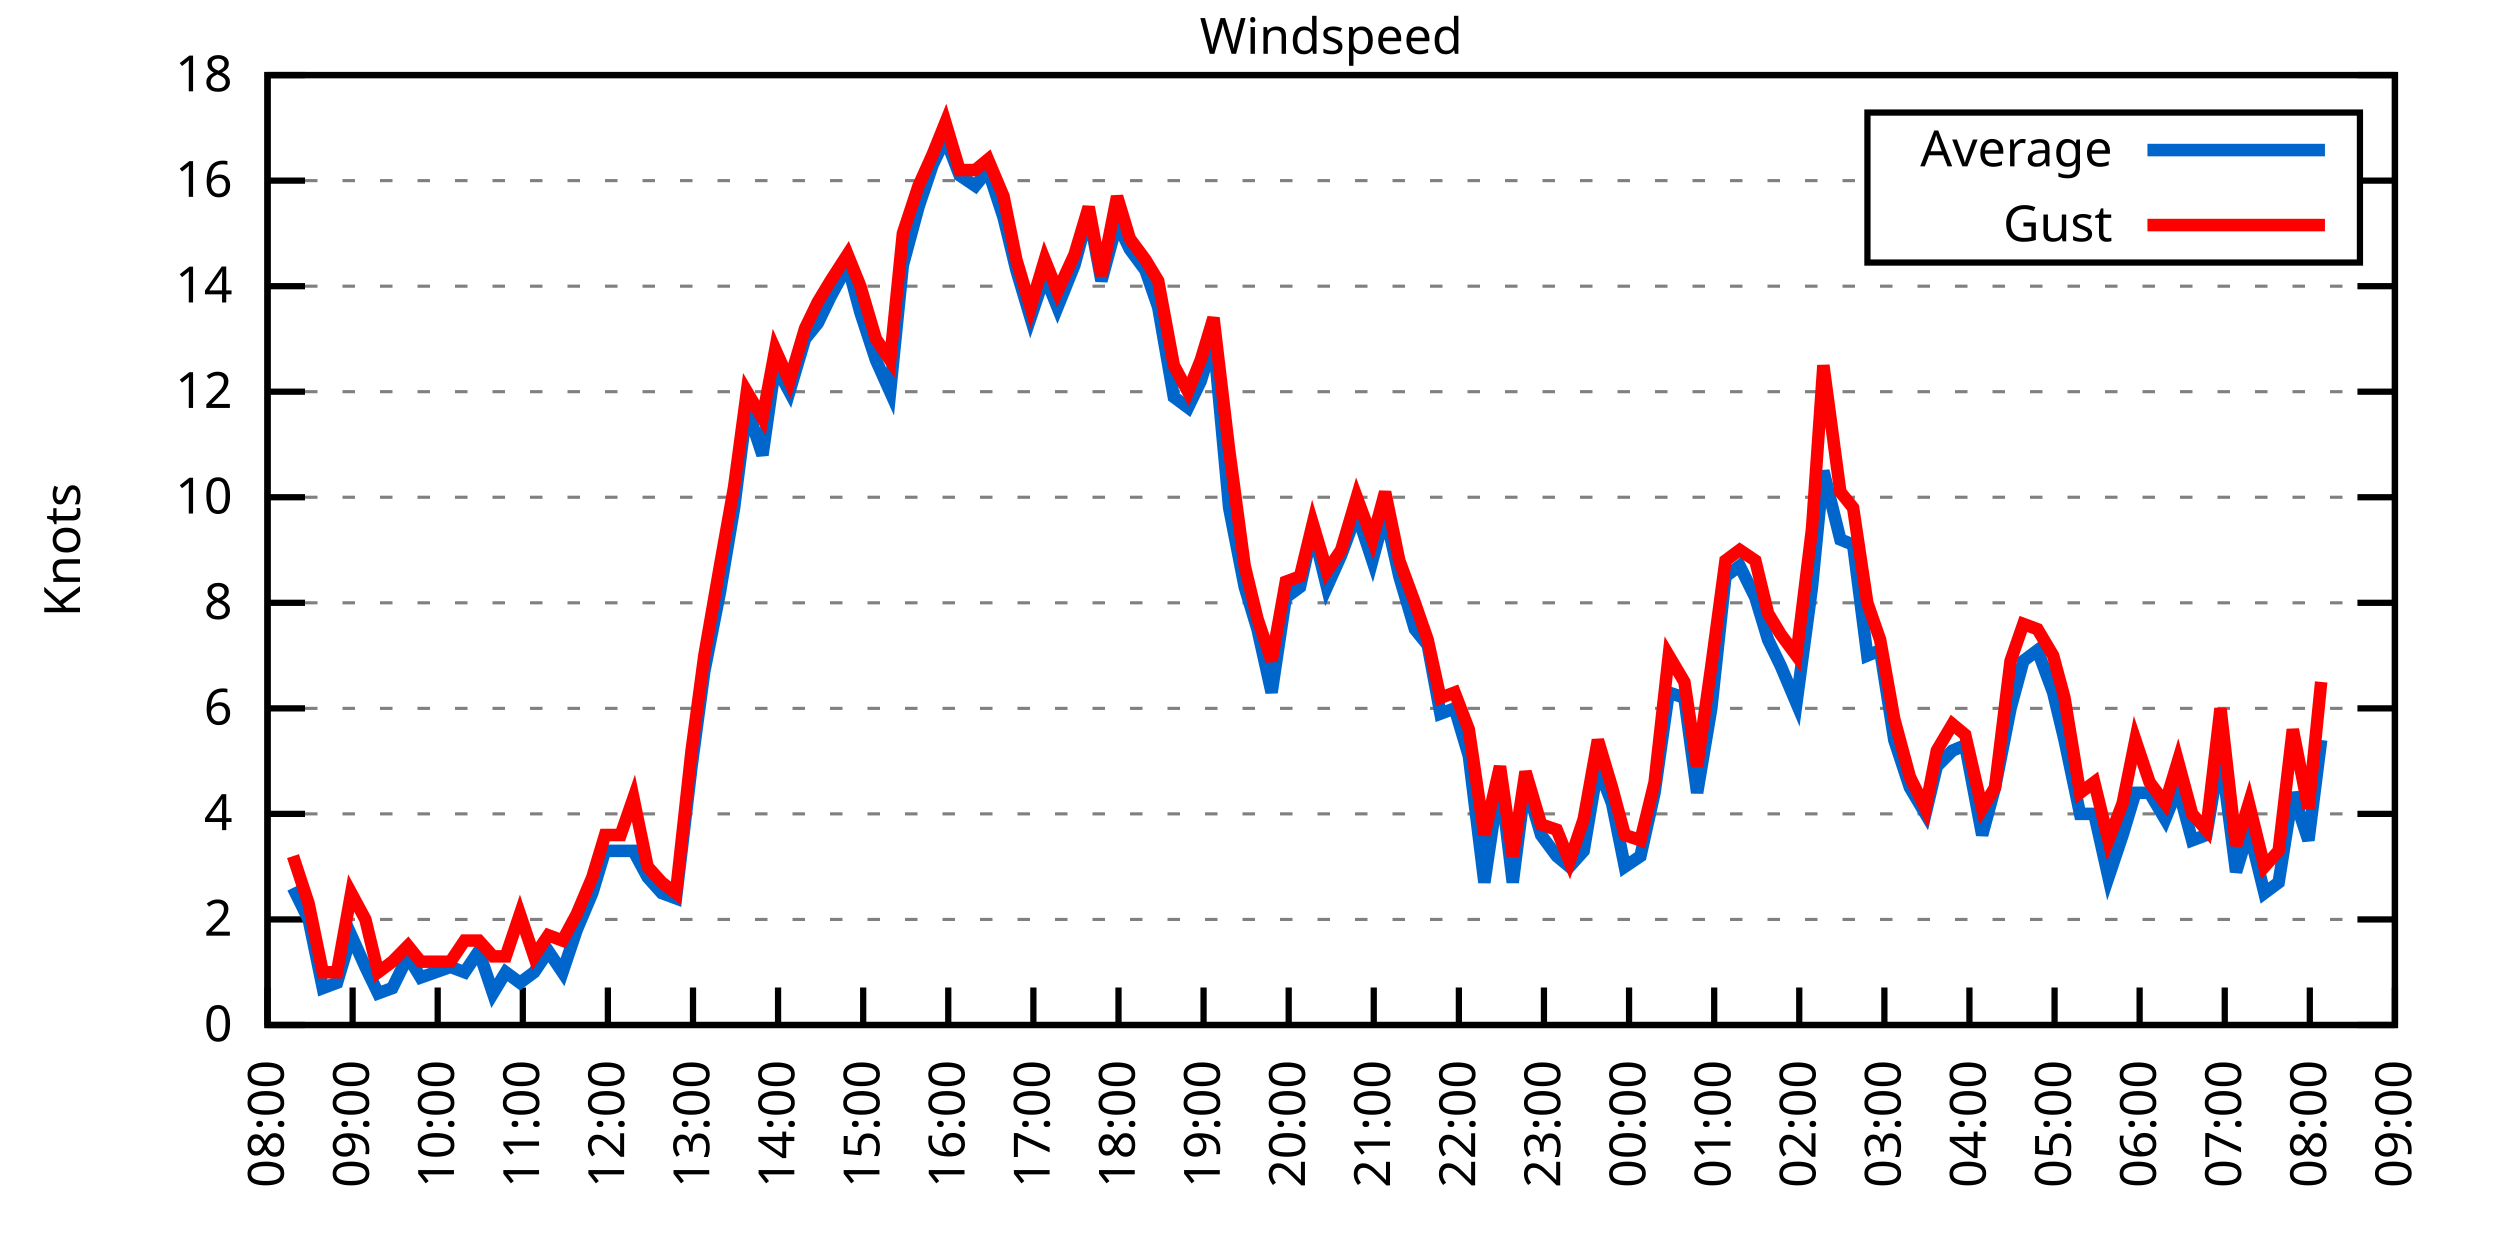
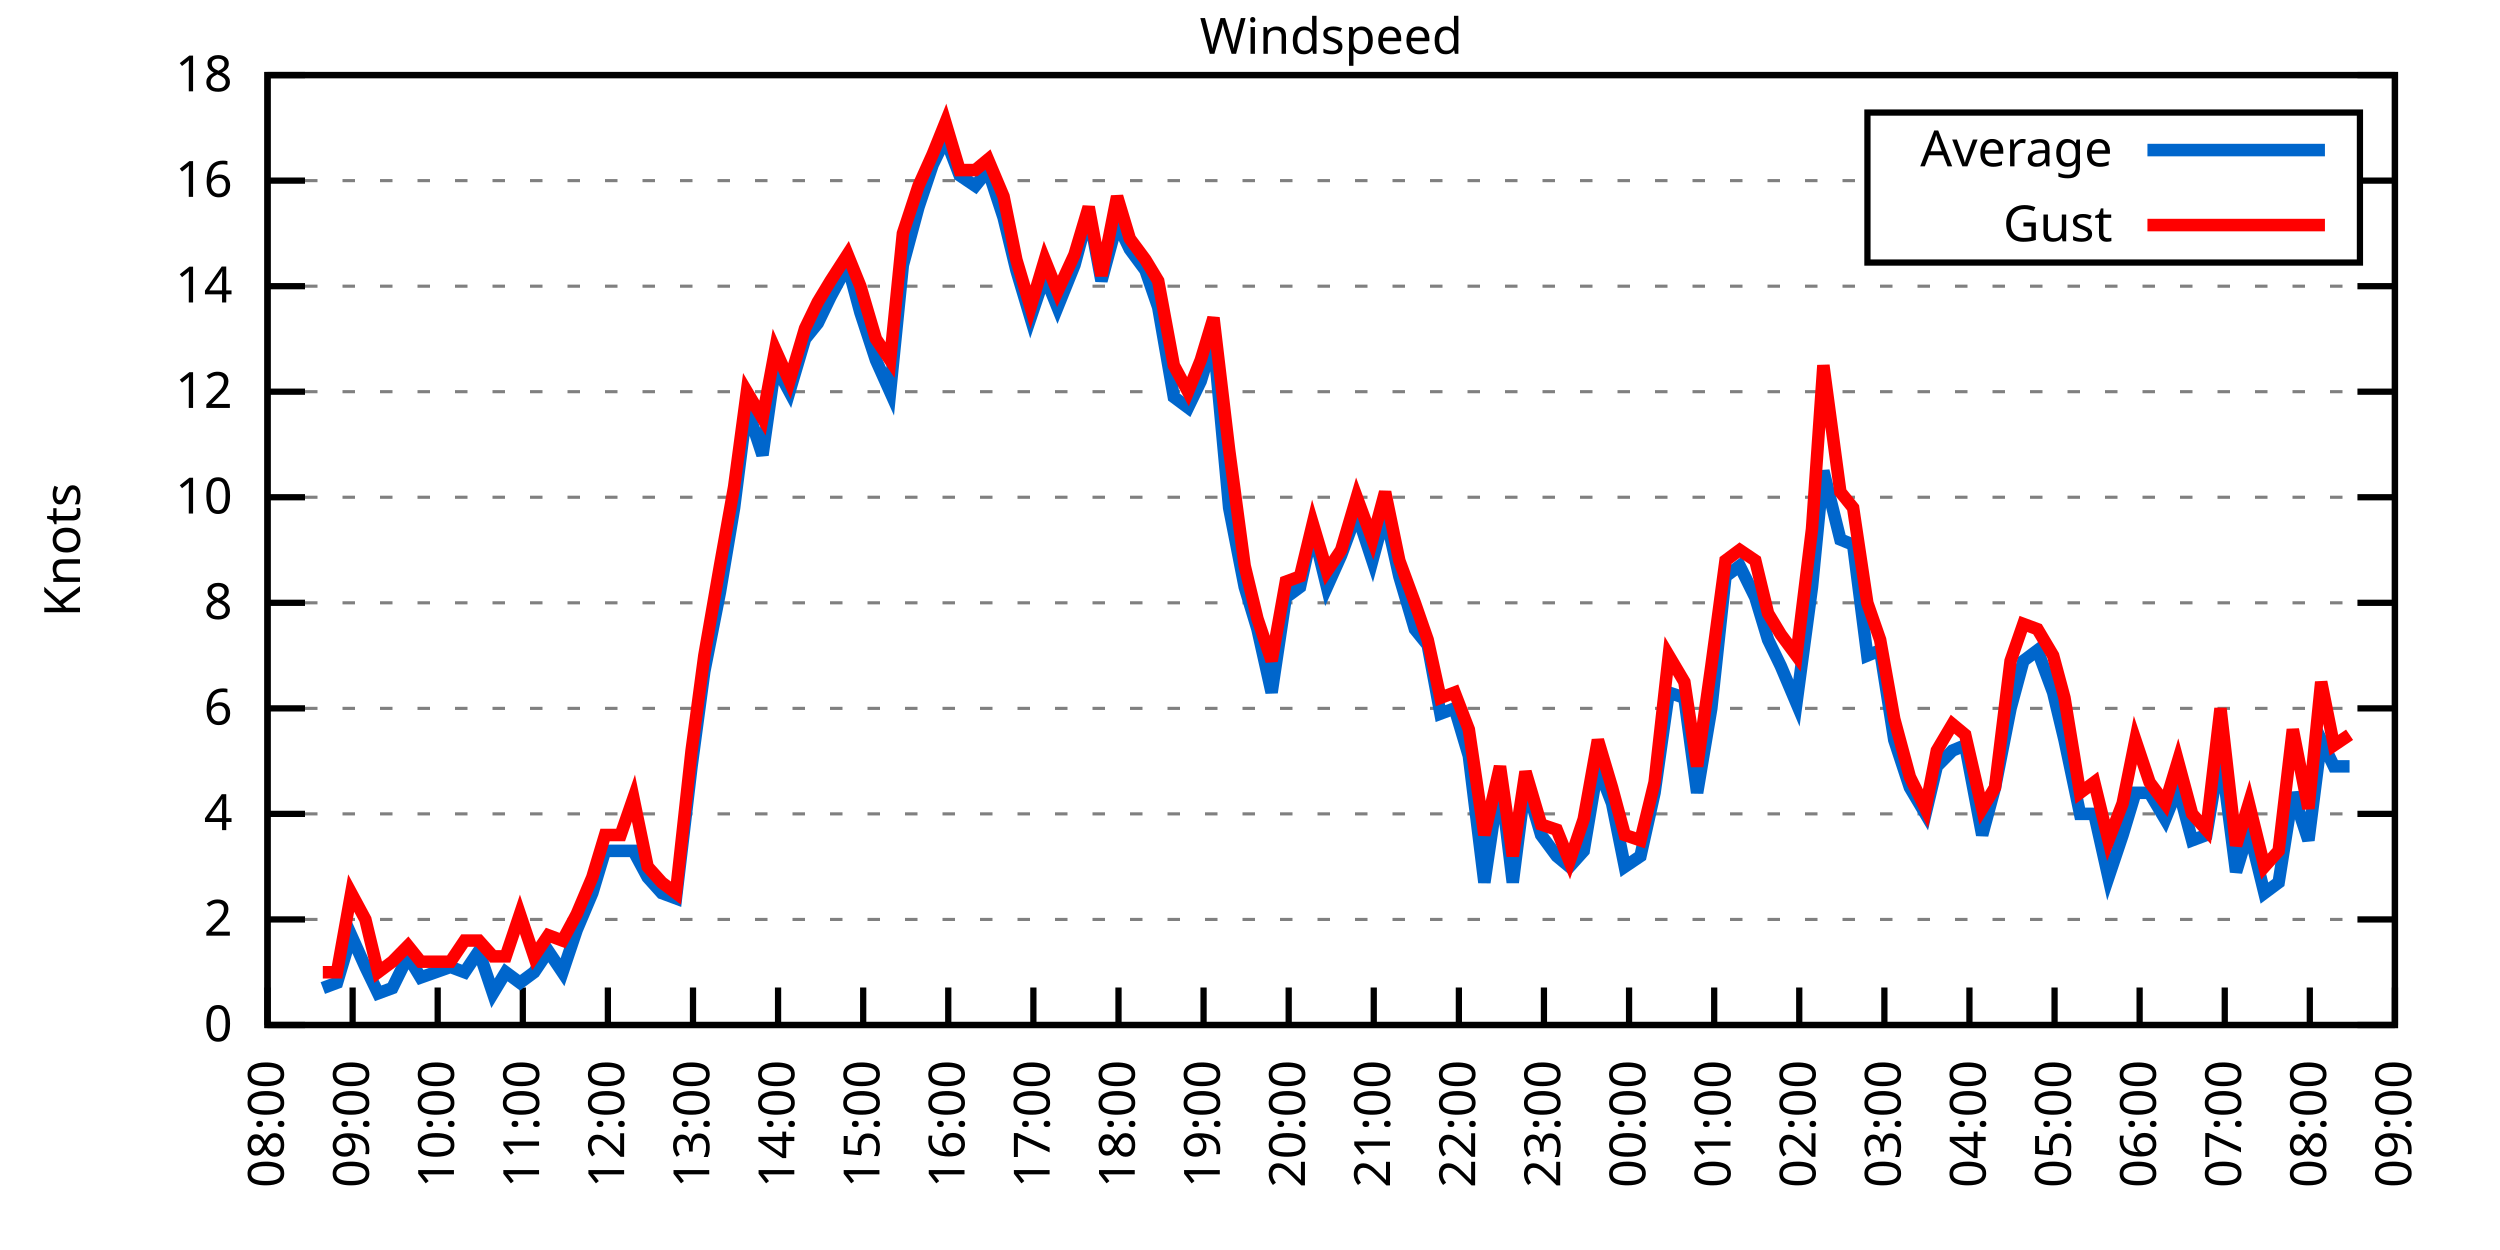
<svg xmlns="http://www.w3.org/2000/svg" xmlns:xlink="http://www.w3.org/1999/xlink" width="400" height="200" viewBox="0 0 400 200">
  <g id="gnuplot_canvas">
    <rect x="0" y="0" width="400" height="200" fill="none" />
    <defs>
      <circle id="gpDot" r="0.5" stroke-width="0.5" stroke="currentColor" />
      <path id="gpPt0" stroke-width="0.333" stroke="currentColor" d="M-1,0 h2 M0,-1 v2" />
      <path id="gpPt1" stroke-width="0.333" stroke="currentColor" d="M-1,-1 L1,1 M1,-1 L-1,1" />
      <path id="gpPt2" stroke-width="0.333" stroke="currentColor" d="M-1,0 L1,0 M0,-1 L0,1 M-1,-1 L1,1 M-1,1 L1,-1" />
      <rect id="gpPt3" stroke-width="0.333" stroke="currentColor" x="-1" y="-1" width="2" height="2" />
      <rect id="gpPt4" stroke-width="0.333" stroke="currentColor" fill="currentColor" x="-1" y="-1" width="2" height="2" />
      <circle id="gpPt5" stroke-width="0.333" stroke="currentColor" cx="0" cy="0" r="1" />
      <use xlink:href="#gpPt5" id="gpPt6" fill="currentColor" stroke="none" />
      <path id="gpPt7" stroke-width="0.333" stroke="currentColor" d="M0,-1.33 L-1.33,0.67 L1.33,0.67 z" />
      <use xlink:href="#gpPt7" id="gpPt8" fill="currentColor" stroke="none" />
      <use xlink:href="#gpPt7" id="gpPt9" stroke="currentColor" transform="rotate(180)" />
      <use xlink:href="#gpPt9" id="gpPt10" fill="currentColor" stroke="none" />
      <use xlink:href="#gpPt3" id="gpPt11" stroke="currentColor" transform="rotate(45)" />
      <use xlink:href="#gpPt11" id="gpPt12" fill="currentColor" stroke="none" />
      <path id="gpPt13" stroke-width="0.333" stroke="currentColor" d="M0,1.330 L1.265,0.411 L0.782,-1.067 L-0.782,-1.076 L-1.265,0.411 z" />
      <use xlink:href="#gpPt13" id="gpPt14" fill="currentColor" stroke="none" />
      <filter id="textbox" filterUnits="objectBoundingBox" x="0" y="0" height="1" width="1">
        <feFlood flood-color="white" flood-opacity="1" result="bgnd" />
        <feComposite in="SourceGraphic" in2="bgnd" operator="atop" />
      </filter>
      <filter id="greybox" filterUnits="objectBoundingBox" x="0" y="0" height="1" width="1">
        <feFlood flood-color="lightgrey" flood-opacity="1" result="grey" />
        <feComposite in="SourceGraphic" in2="grey" operator="atop" />
      </filter>
    </defs>
    <g fill="none" color="white" stroke="currentColor" stroke-width="1.00" stroke-linecap="butt" stroke-linejoin="miter">
</g>
    <g fill="none" color="black" stroke="currentColor" stroke-width="1.00" stroke-linecap="butt" stroke-linejoin="miter">
      <g stroke="none" shape-rendering="crispEdges">
        <polygon fill="rgb(255, 255, 255)" points="42.80,164.00 383.18,164.00 383.18,12.02 42.80,12.02 " />
      </g>
    </g>
    <g fill="none" color="black" stroke="currentColor" stroke-width="1.00" stroke-linecap="butt" stroke-linejoin="miter">
</g>
    <g fill="none" color="black" stroke="black" stroke-width="0.50" stroke-linecap="butt" stroke-linejoin="miter">
</g>
    <g fill="none" color="gray" stroke="currentColor" stroke-width="0.50" stroke-linecap="butt" stroke-linejoin="miter">
      <path stroke="gray" stroke-dasharray="2,4" class="gridline" d="M42.80,164.00 L383.19,164.00  " />
    </g>
    <g fill="none" color="gray" stroke="gray" stroke-width="1.00" stroke-linecap="butt" stroke-linejoin="miter">
</g>
    <g fill="none" color="black" stroke="currentColor" stroke-width="1.00" stroke-linecap="butt" stroke-linejoin="miter">
      <path stroke="black" d="M42.80,164.00 L48.80,164.00 M383.19,164.00 L377.19,164.00  " />
      <g transform="translate(37.20,166.60)" stroke="none" fill="black" font-family="Sans" font-size="8.00" text-anchor="end">
        <text>
          <tspan font-family="Sans"> 0</tspan>
        </text>
      </g>
    </g>
    <g fill="none" color="black" stroke="currentColor" stroke-width="1.00" stroke-linecap="butt" stroke-linejoin="miter">
</g>
    <g fill="none" color="black" stroke="black" stroke-width="0.50" stroke-linecap="butt" stroke-linejoin="miter">
</g>
    <g fill="none" color="gray" stroke="currentColor" stroke-width="0.50" stroke-linecap="butt" stroke-linejoin="miter">
      <path stroke="gray" stroke-dasharray="2,4" class="gridline" d="M42.80,147.11 L383.19,147.11  " />
    </g>
    <g fill="none" color="gray" stroke="gray" stroke-width="1.00" stroke-linecap="butt" stroke-linejoin="miter">
</g>
    <g fill="none" color="black" stroke="currentColor" stroke-width="1.00" stroke-linecap="butt" stroke-linejoin="miter">
      <path stroke="black" d="M42.80,147.11 L48.80,147.11 M383.19,147.11 L377.19,147.11  " />
      <g transform="translate(37.20,149.71)" stroke="none" fill="black" font-family="Sans" font-size="8.00" text-anchor="end">
        <text>
          <tspan font-family="Sans"> 2</tspan>
        </text>
      </g>
    </g>
    <g fill="none" color="black" stroke="currentColor" stroke-width="1.00" stroke-linecap="butt" stroke-linejoin="miter">
</g>
    <g fill="none" color="black" stroke="black" stroke-width="0.50" stroke-linecap="butt" stroke-linejoin="miter">
</g>
    <g fill="none" color="gray" stroke="currentColor" stroke-width="0.50" stroke-linecap="butt" stroke-linejoin="miter">
      <path stroke="gray" stroke-dasharray="2,4" class="gridline" d="M42.80,130.22 L383.19,130.22  " />
    </g>
    <g fill="none" color="gray" stroke="gray" stroke-width="1.00" stroke-linecap="butt" stroke-linejoin="miter">
</g>
    <g fill="none" color="black" stroke="currentColor" stroke-width="1.00" stroke-linecap="butt" stroke-linejoin="miter">
      <path stroke="black" d="M42.80,130.22 L48.80,130.22 M383.19,130.22 L377.19,130.22  " />
      <g transform="translate(37.20,132.82)" stroke="none" fill="black" font-family="Sans" font-size="8.00" text-anchor="end">
        <text>
          <tspan font-family="Sans"> 4</tspan>
        </text>
      </g>
    </g>
    <g fill="none" color="black" stroke="currentColor" stroke-width="1.00" stroke-linecap="butt" stroke-linejoin="miter">
</g>
    <g fill="none" color="black" stroke="black" stroke-width="0.50" stroke-linecap="butt" stroke-linejoin="miter">
</g>
    <g fill="none" color="gray" stroke="currentColor" stroke-width="0.50" stroke-linecap="butt" stroke-linejoin="miter">
      <path stroke="gray" stroke-dasharray="2,4" class="gridline" d="M42.80,113.34 L383.19,113.34  " />
    </g>
    <g fill="none" color="gray" stroke="gray" stroke-width="1.00" stroke-linecap="butt" stroke-linejoin="miter">
</g>
    <g fill="none" color="black" stroke="currentColor" stroke-width="1.00" stroke-linecap="butt" stroke-linejoin="miter">
      <path stroke="black" d="M42.80,113.34 L48.80,113.34 M383.19,113.34 L377.19,113.34  " />
      <g transform="translate(37.20,115.94)" stroke="none" fill="black" font-family="Sans" font-size="8.00" text-anchor="end">
        <text>
          <tspan font-family="Sans"> 6</tspan>
        </text>
      </g>
    </g>
    <g fill="none" color="black" stroke="currentColor" stroke-width="1.00" stroke-linecap="butt" stroke-linejoin="miter">
</g>
    <g fill="none" color="black" stroke="black" stroke-width="0.50" stroke-linecap="butt" stroke-linejoin="miter">
</g>
    <g fill="none" color="gray" stroke="currentColor" stroke-width="0.50" stroke-linecap="butt" stroke-linejoin="miter">
      <path stroke="gray" stroke-dasharray="2,4" class="gridline" d="M42.80,96.45 L383.19,96.45  " />
    </g>
    <g fill="none" color="gray" stroke="gray" stroke-width="1.00" stroke-linecap="butt" stroke-linejoin="miter">
</g>
    <g fill="none" color="black" stroke="currentColor" stroke-width="1.00" stroke-linecap="butt" stroke-linejoin="miter">
      <path stroke="black" d="M42.80,96.45 L48.80,96.45 M383.19,96.45 L377.19,96.45  " />
      <g transform="translate(37.20,99.05)" stroke="none" fill="black" font-family="Sans" font-size="8.00" text-anchor="end">
        <text>
          <tspan font-family="Sans"> 8</tspan>
        </text>
      </g>
    </g>
    <g fill="none" color="black" stroke="currentColor" stroke-width="1.00" stroke-linecap="butt" stroke-linejoin="miter">
</g>
    <g fill="none" color="black" stroke="black" stroke-width="0.50" stroke-linecap="butt" stroke-linejoin="miter">
</g>
    <g fill="none" color="gray" stroke="currentColor" stroke-width="0.50" stroke-linecap="butt" stroke-linejoin="miter">
      <path stroke="gray" stroke-dasharray="2,4" class="gridline" d="M42.80,79.56 L383.19,79.56  " />
    </g>
    <g fill="none" color="gray" stroke="gray" stroke-width="1.00" stroke-linecap="butt" stroke-linejoin="miter">
</g>
    <g fill="none" color="black" stroke="currentColor" stroke-width="1.00" stroke-linecap="butt" stroke-linejoin="miter">
      <path stroke="black" d="M42.80,79.56 L48.80,79.56 M383.19,79.56 L377.19,79.56  " />
      <g transform="translate(37.20,82.16)" stroke="none" fill="black" font-family="Sans" font-size="8.00" text-anchor="end">
        <text>
          <tspan font-family="Sans"> 10</tspan>
        </text>
      </g>
    </g>
    <g fill="none" color="black" stroke="currentColor" stroke-width="1.00" stroke-linecap="butt" stroke-linejoin="miter">
</g>
    <g fill="none" color="black" stroke="black" stroke-width="0.50" stroke-linecap="butt" stroke-linejoin="miter">
</g>
    <g fill="none" color="gray" stroke="currentColor" stroke-width="0.50" stroke-linecap="butt" stroke-linejoin="miter">
      <path stroke="gray" stroke-dasharray="2,4" class="gridline" d="M42.80,62.67 L383.19,62.67  " />
    </g>
    <g fill="none" color="gray" stroke="gray" stroke-width="1.00" stroke-linecap="butt" stroke-linejoin="miter">
</g>
    <g fill="none" color="black" stroke="currentColor" stroke-width="1.00" stroke-linecap="butt" stroke-linejoin="miter">
      <path stroke="black" d="M42.80,62.67 L48.80,62.67 M383.19,62.67 L377.19,62.67  " />
      <g transform="translate(37.20,65.27)" stroke="none" fill="black" font-family="Sans" font-size="8.00" text-anchor="end">
        <text>
          <tspan font-family="Sans"> 12</tspan>
        </text>
      </g>
    </g>
    <g fill="none" color="black" stroke="currentColor" stroke-width="1.00" stroke-linecap="butt" stroke-linejoin="miter">
</g>
    <g fill="none" color="black" stroke="black" stroke-width="0.50" stroke-linecap="butt" stroke-linejoin="miter">
</g>
    <g fill="none" color="gray" stroke="currentColor" stroke-width="0.50" stroke-linecap="butt" stroke-linejoin="miter">
      <path stroke="gray" stroke-dasharray="2,4" class="gridline" d="M42.80,45.79 L383.19,45.79  " />
    </g>
    <g fill="none" color="gray" stroke="gray" stroke-width="1.00" stroke-linecap="butt" stroke-linejoin="miter">
</g>
    <g fill="none" color="black" stroke="currentColor" stroke-width="1.00" stroke-linecap="butt" stroke-linejoin="miter">
      <path stroke="black" d="M42.80,45.79 L48.80,45.79 M383.19,45.79 L377.19,45.79  " />
      <g transform="translate(37.20,48.39)" stroke="none" fill="black" font-family="Sans" font-size="8.00" text-anchor="end">
        <text>
          <tspan font-family="Sans"> 14</tspan>
        </text>
      </g>
    </g>
    <g fill="none" color="black" stroke="currentColor" stroke-width="1.00" stroke-linecap="butt" stroke-linejoin="miter">
</g>
    <g fill="none" color="black" stroke="black" stroke-width="0.50" stroke-linecap="butt" stroke-linejoin="miter">
</g>
    <g fill="none" color="gray" stroke="currentColor" stroke-width="0.50" stroke-linecap="butt" stroke-linejoin="miter">
      <path stroke="gray" stroke-dasharray="2,4" class="gridline" d="M42.80,28.90 L298.79,28.90 M377.59,28.90 L383.19,28.90  " />
    </g>
    <g fill="none" color="gray" stroke="gray" stroke-width="1.00" stroke-linecap="butt" stroke-linejoin="miter">
</g>
    <g fill="none" color="black" stroke="currentColor" stroke-width="1.00" stroke-linecap="butt" stroke-linejoin="miter">
      <path stroke="black" d="M42.80,28.90 L48.80,28.90 M383.19,28.90 L377.19,28.90  " />
      <g transform="translate(37.20,31.50)" stroke="none" fill="black" font-family="Sans" font-size="8.00" text-anchor="end">
        <text>
          <tspan font-family="Sans"> 16</tspan>
        </text>
      </g>
    </g>
    <g fill="none" color="black" stroke="currentColor" stroke-width="1.00" stroke-linecap="butt" stroke-linejoin="miter">
</g>
    <g fill="none" color="black" stroke="black" stroke-width="0.50" stroke-linecap="butt" stroke-linejoin="miter">
</g>
    <g fill="none" color="gray" stroke="currentColor" stroke-width="0.50" stroke-linecap="butt" stroke-linejoin="miter">
      <path stroke="gray" stroke-dasharray="2,4" class="gridline" d="M42.80,12.01 L383.19,12.01  " />
    </g>
    <g fill="none" color="gray" stroke="gray" stroke-width="1.00" stroke-linecap="butt" stroke-linejoin="miter">
</g>
    <g fill="none" color="black" stroke="currentColor" stroke-width="1.00" stroke-linecap="butt" stroke-linejoin="miter">
      <path stroke="black" d="M42.80,12.01 L48.80,12.01 M383.19,12.01 L377.19,12.01  " />
      <g transform="translate(37.20,14.61)" stroke="none" fill="black" font-family="Sans" font-size="8.00" text-anchor="end">
        <text>
          <tspan font-family="Sans"> 18</tspan>
        </text>
      </g>
    </g>
    <g fill="none" color="black" stroke="currentColor" stroke-width="1.00" stroke-linecap="butt" stroke-linejoin="miter">
      <path stroke="black" d="M42.80,164.00 L42.80,158.00  " />
      <g transform="translate(45.40,169.60) rotate(270.00)" stroke="none" fill="black" font-family="Sans" font-size="8.00" text-anchor="end">
        <text>
          <tspan font-family="Sans">08:00</tspan>
        </text>
      </g>
    </g>
    <g fill="none" color="black" stroke="currentColor" stroke-width="1.00" stroke-linecap="butt" stroke-linejoin="miter">
      <path stroke="black" d="M56.42,164.00 L56.42,158.00  " />
      <g transform="translate(59.02,169.60) rotate(270.00)" stroke="none" fill="black" font-family="Sans" font-size="8.00" text-anchor="end">
        <text>
          <tspan font-family="Sans">09:00</tspan>
        </text>
      </g>
    </g>
    <g fill="none" color="black" stroke="currentColor" stroke-width="1.00" stroke-linecap="butt" stroke-linejoin="miter">
      <path stroke="black" d="M70.03,164.00 L70.03,158.00  " />
      <g transform="translate(72.63,169.60) rotate(270.00)" stroke="none" fill="black" font-family="Sans" font-size="8.00" text-anchor="end">
        <text>
          <tspan font-family="Sans">10:00</tspan>
        </text>
      </g>
    </g>
    <g fill="none" color="black" stroke="currentColor" stroke-width="1.00" stroke-linecap="butt" stroke-linejoin="miter">
      <path stroke="black" d="M83.65,164.00 L83.65,158.00  " />
      <g transform="translate(86.25,169.60) rotate(270.00)" stroke="none" fill="black" font-family="Sans" font-size="8.00" text-anchor="end">
        <text>
          <tspan font-family="Sans">11:00</tspan>
        </text>
      </g>
    </g>
    <g fill="none" color="black" stroke="currentColor" stroke-width="1.00" stroke-linecap="butt" stroke-linejoin="miter">
      <path stroke="black" d="M97.26,164.00 L97.26,158.00  " />
      <g transform="translate(99.86,169.60) rotate(270.00)" stroke="none" fill="black" font-family="Sans" font-size="8.00" text-anchor="end">
        <text>
          <tspan font-family="Sans">12:00</tspan>
        </text>
      </g>
    </g>
    <g fill="none" color="black" stroke="currentColor" stroke-width="1.00" stroke-linecap="butt" stroke-linejoin="miter">
      <path stroke="black" d="M110.88,164.00 L110.88,158.00  " />
      <g transform="translate(113.48,169.60) rotate(270.00)" stroke="none" fill="black" font-family="Sans" font-size="8.00" text-anchor="end">
        <text>
          <tspan font-family="Sans">13:00</tspan>
        </text>
      </g>
    </g>
    <g fill="none" color="black" stroke="currentColor" stroke-width="1.00" stroke-linecap="butt" stroke-linejoin="miter">
      <path stroke="black" d="M124.49,164.00 L124.49,158.00  " />
      <g transform="translate(127.09,169.60) rotate(270.00)" stroke="none" fill="black" font-family="Sans" font-size="8.00" text-anchor="end">
        <text>
          <tspan font-family="Sans">14:00</tspan>
        </text>
      </g>
    </g>
    <g fill="none" color="black" stroke="currentColor" stroke-width="1.00" stroke-linecap="butt" stroke-linejoin="miter">
      <path stroke="black" d="M138.11,164.00 L138.11,158.00  " />
      <g transform="translate(140.71,169.60) rotate(270.00)" stroke="none" fill="black" font-family="Sans" font-size="8.00" text-anchor="end">
        <text>
          <tspan font-family="Sans">15:00</tspan>
        </text>
      </g>
    </g>
    <g fill="none" color="black" stroke="currentColor" stroke-width="1.00" stroke-linecap="butt" stroke-linejoin="miter">
      <path stroke="black" d="M151.72,164.00 L151.72,158.00  " />
      <g transform="translate(154.32,169.60) rotate(270.00)" stroke="none" fill="black" font-family="Sans" font-size="8.00" text-anchor="end">
        <text>
          <tspan font-family="Sans">16:00</tspan>
        </text>
      </g>
    </g>
    <g fill="none" color="black" stroke="currentColor" stroke-width="1.00" stroke-linecap="butt" stroke-linejoin="miter">
      <path stroke="black" d="M165.34,164.00 L165.34,158.00  " />
      <g transform="translate(167.94,169.60) rotate(270.00)" stroke="none" fill="black" font-family="Sans" font-size="8.00" text-anchor="end">
        <text>
          <tspan font-family="Sans">17:00</tspan>
        </text>
      </g>
    </g>
    <g fill="none" color="black" stroke="currentColor" stroke-width="1.00" stroke-linecap="butt" stroke-linejoin="miter">
      <path stroke="black" d="M178.96,164.00 L178.96,158.00  " />
      <g transform="translate(181.56,169.60) rotate(270.00)" stroke="none" fill="black" font-family="Sans" font-size="8.00" text-anchor="end">
        <text>
          <tspan font-family="Sans">18:00</tspan>
        </text>
      </g>
    </g>
    <g fill="none" color="black" stroke="currentColor" stroke-width="1.00" stroke-linecap="butt" stroke-linejoin="miter">
      <path stroke="black" d="M192.57,164.00 L192.57,158.00  " />
      <g transform="translate(195.17,169.60) rotate(270.00)" stroke="none" fill="black" font-family="Sans" font-size="8.00" text-anchor="end">
        <text>
          <tspan font-family="Sans">19:00</tspan>
        </text>
      </g>
    </g>
    <g fill="none" color="black" stroke="currentColor" stroke-width="1.00" stroke-linecap="butt" stroke-linejoin="miter">
      <path stroke="black" d="M206.19,164.00 L206.19,158.00  " />
      <g transform="translate(208.79,169.60) rotate(270.00)" stroke="none" fill="black" font-family="Sans" font-size="8.00" text-anchor="end">
        <text>
          <tspan font-family="Sans">20:00</tspan>
        </text>
      </g>
    </g>
    <g fill="none" color="black" stroke="currentColor" stroke-width="1.00" stroke-linecap="butt" stroke-linejoin="miter">
      <path stroke="black" d="M219.80,164.00 L219.80,158.00  " />
      <g transform="translate(222.40,169.60) rotate(270.00)" stroke="none" fill="black" font-family="Sans" font-size="8.00" text-anchor="end">
        <text>
          <tspan font-family="Sans">21:00</tspan>
        </text>
      </g>
    </g>
    <g fill="none" color="black" stroke="currentColor" stroke-width="1.00" stroke-linecap="butt" stroke-linejoin="miter">
      <path stroke="black" d="M233.42,164.00 L233.42,158.00  " />
      <g transform="translate(236.02,169.60) rotate(270.00)" stroke="none" fill="black" font-family="Sans" font-size="8.00" text-anchor="end">
        <text>
          <tspan font-family="Sans">22:00</tspan>
        </text>
      </g>
    </g>
    <g fill="none" color="black" stroke="currentColor" stroke-width="1.00" stroke-linecap="butt" stroke-linejoin="miter">
      <path stroke="black" d="M247.03,164.00 L247.03,158.00  " />
      <g transform="translate(249.63,169.60) rotate(270.00)" stroke="none" fill="black" font-family="Sans" font-size="8.00" text-anchor="end">
        <text>
          <tspan font-family="Sans">23:00</tspan>
        </text>
      </g>
    </g>
    <g fill="none" color="black" stroke="currentColor" stroke-width="1.00" stroke-linecap="butt" stroke-linejoin="miter">
      <path stroke="black" d="M260.65,164.00 L260.65,158.00  " />
      <g transform="translate(263.25,169.60) rotate(270.00)" stroke="none" fill="black" font-family="Sans" font-size="8.00" text-anchor="end">
        <text>
          <tspan font-family="Sans">00:00</tspan>
        </text>
      </g>
    </g>
    <g fill="none" color="black" stroke="currentColor" stroke-width="1.00" stroke-linecap="butt" stroke-linejoin="miter">
      <path stroke="black" d="M274.27,164.00 L274.27,158.00  " />
      <g transform="translate(276.87,169.60) rotate(270.00)" stroke="none" fill="black" font-family="Sans" font-size="8.00" text-anchor="end">
        <text>
          <tspan font-family="Sans">01:00</tspan>
        </text>
      </g>
    </g>
    <g fill="none" color="black" stroke="currentColor" stroke-width="1.00" stroke-linecap="butt" stroke-linejoin="miter">
      <path stroke="black" d="M287.88,164.00 L287.88,158.00  " />
      <g transform="translate(290.48,169.60) rotate(270.00)" stroke="none" fill="black" font-family="Sans" font-size="8.00" text-anchor="end">
        <text>
          <tspan font-family="Sans">02:00</tspan>
        </text>
      </g>
    </g>
    <g fill="none" color="black" stroke="currentColor" stroke-width="1.00" stroke-linecap="butt" stroke-linejoin="miter">
      <path stroke="black" d="M301.50,164.00 L301.50,158.00  " />
      <g transform="translate(304.10,169.60) rotate(270.00)" stroke="none" fill="black" font-family="Sans" font-size="8.00" text-anchor="end">
        <text>
          <tspan font-family="Sans">03:00</tspan>
        </text>
      </g>
    </g>
    <g fill="none" color="black" stroke="currentColor" stroke-width="1.00" stroke-linecap="butt" stroke-linejoin="miter">
      <path stroke="black" d="M315.11,164.00 L315.11,158.00  " />
      <g transform="translate(317.71,169.60) rotate(270.00)" stroke="none" fill="black" font-family="Sans" font-size="8.00" text-anchor="end">
        <text>
          <tspan font-family="Sans">04:00</tspan>
        </text>
      </g>
    </g>
    <g fill="none" color="black" stroke="currentColor" stroke-width="1.00" stroke-linecap="butt" stroke-linejoin="miter">
      <path stroke="black" d="M328.73,164.00 L328.73,158.00  " />
      <g transform="translate(331.33,169.60) rotate(270.00)" stroke="none" fill="black" font-family="Sans" font-size="8.00" text-anchor="end">
        <text>
          <tspan font-family="Sans">05:00</tspan>
        </text>
      </g>
    </g>
    <g fill="none" color="black" stroke="currentColor" stroke-width="1.00" stroke-linecap="butt" stroke-linejoin="miter">
      <path stroke="black" d="M342.34,164.00 L342.34,158.00  " />
      <g transform="translate(344.94,169.60) rotate(270.00)" stroke="none" fill="black" font-family="Sans" font-size="8.00" text-anchor="end">
        <text>
          <tspan font-family="Sans">06:00</tspan>
        </text>
      </g>
    </g>
    <g fill="none" color="black" stroke="currentColor" stroke-width="1.00" stroke-linecap="butt" stroke-linejoin="miter">
      <path stroke="black" d="M355.96,164.00 L355.96,158.00  " />
      <g transform="translate(358.56,169.60) rotate(270.00)" stroke="none" fill="black" font-family="Sans" font-size="8.00" text-anchor="end">
        <text>
          <tspan font-family="Sans">07:00</tspan>
        </text>
      </g>
    </g>
    <g fill="none" color="black" stroke="currentColor" stroke-width="1.00" stroke-linecap="butt" stroke-linejoin="miter">
      <path stroke="black" d="M369.57,164.00 L369.57,158.00  " />
      <g transform="translate(372.17,169.60) rotate(270.00)" stroke="none" fill="black" font-family="Sans" font-size="8.00" text-anchor="end">
        <text>
          <tspan font-family="Sans">08:00</tspan>
        </text>
      </g>
    </g>
    <g fill="none" color="black" stroke="currentColor" stroke-width="1.00" stroke-linecap="butt" stroke-linejoin="miter">
      <path stroke="black" d="M383.19,164.00 L383.19,158.00  " />
      <g transform="translate(385.79,169.60) rotate(270.00)" stroke="none" fill="black" font-family="Sans" font-size="8.00" text-anchor="end">
        <text>
          <tspan font-family="Sans">09:00</tspan>
        </text>
      </g>
    </g>
    <g fill="none" color="black" stroke="currentColor" stroke-width="1.00" stroke-linecap="butt" stroke-linejoin="miter">
</g>
    <g fill="none" color="black" stroke="currentColor" stroke-width="1.00" stroke-linecap="butt" stroke-linejoin="miter">
      <path stroke="black" d="M42.80,12.01 L42.80,164.00 L383.19,164.00 L383.19,12.01 L42.80,12.01 Z  " />
    </g>
    <g fill="none" color="black" stroke="currentColor" stroke-width="1.00" stroke-linecap="butt" stroke-linejoin="miter">
</g>
    <g fill="none" color="black" stroke="currentColor" stroke-width="1.00" stroke-linecap="butt" stroke-linejoin="miter">
      <path stroke="black" d="M298.79,42.01 L298.79,18.01 L377.59,18.01 L377.59,42.01 L298.79,42.01 Z  " />
    </g>
    <g id="Windspeed_plot_1">
      <g fill="none" color="white" stroke="black" stroke-width="2.00" stroke-linecap="butt" stroke-linejoin="miter">
</g>
      <g fill="none" color="black" stroke="currentColor" stroke-width="2.00" stroke-linecap="butt" stroke-linejoin="miter">
        <g transform="translate(337.99,26.61)" stroke="none" fill="black" font-family="Sans" font-size="8.00" text-anchor="end">
          <text>
            <tspan font-family="Sans">Average</tspan>
          </text>
        </g>
      </g>
      <g fill="none" color="black" stroke="currentColor" stroke-width="2.00" stroke-linecap="butt" stroke-linejoin="miter">
-         <path stroke="rgb(  0, 102, 204)" d="M343.59,24.01 L371.99,24.01 M46.88,142.05 L49.38,147.11 L51.65,158.09 L53.92,157.24 L56.19,149.65 L58.46,154.71   L60.50,158.93 L62.77,158.09 L65.27,153.02 L67.31,156.40 L72.07,154.71 L74.34,155.56 L76.61,152.18 L78.88,158.93   L80.92,155.56 L83.19,157.24 L85.46,155.56 L87.73,152.18 L90.00,155.56 L92.27,148.80 L94.77,142.89 L96.81,136.14   L99.30,136.14 L101.35,136.14 L103.62,140.36 L105.89,142.89 L108.15,143.73 L110.65,122.62 L112.69,107.43 L115.19,94.76   L117.46,81.25 L119.50,65.21 L122.00,72.81 L124.04,58.45 L126.31,62.67 L128.81,54.23 L130.85,51.70 L132.89,47.47   L135.61,42.41 L137.66,50.01 L140.15,57.61 L142.42,62.67 L144.46,42.41 L146.96,33.12 L149.23,26.36 L151.27,22.14   L153.54,28.05 L156.04,29.74 L158.08,27.21 L160.57,34.81 L162.62,43.25 L164.89,50.85 L167.16,44.10 L169.20,49.16   L171.92,42.41 L174.19,33.96 L176.23,44.94 L178.73,35.65 L180.77,39.87 L183.27,43.25 L185.31,49.16 L187.81,63.52   L190.08,65.21 L192.12,60.98 L194.16,54.23 L196.66,81.25 L199.15,93.92 L201.19,100.67 L203.46,110.80 L205.73,95.60   L208.00,93.92 L210.04,84.63 L212.31,93.92 L214.58,88.85 L217.08,82.09 L219.58,89.69 L221.62,82.09 L223.89,92.23   L226.38,100.67 L228.43,103.20 L230.47,114.18 L232.74,113.34 L235.01,120.94 L237.50,141.20 L240.00,124.31 L242.04,141.20   L244.08,125.16 L246.58,133.60 L249.08,136.98 L251.12,138.67 L253.39,136.14 L255.66,122.62 L257.93,128.54 L259.97,138.67   L262.47,136.98 L264.73,126.85 L267.00,110.80 L269.50,111.65 L271.54,126.85 L273.81,113.34 L276.08,92.23 L278.35,90.54   L280.85,95.60 L282.89,102.36 L284.93,106.58 L287.43,112.49 L289.92,93.92 L291.74,75.34 L294.46,86.32 L296.50,87.16   L298.77,104.89 L300.82,104.05 L303.08,118.40 L305.58,126.00 L308.08,130.22 L309.89,122.62 L312.39,120.09 L314.43,119.25   L317.15,133.60 L319.20,126.00 L321.69,113.34 L323.74,105.74 L326.00,104.05 L328.50,110.80 L330.32,118.40 L332.81,130.22   L335.08,130.22 L337.35,140.36 L339.62,133.60 L341.66,126.85 L343.93,126.85 L346.43,131.07 L348.47,126.00 L350.74,134.45   L353.01,133.60 L355.28,120.09 L357.77,139.51 L359.82,132.76 L362.31,142.89 L364.58,141.20 L366.85,126.85 L369.35,134.45   L371.39,118.40  " />
+         <path stroke="rgb(  0, 102, 204)" d="M343.59,24.01 L371.99,24.01 M51.65,158.09 L53.92,157.24 L56.19,149.65 L58.46,154.71 L60.50,158.93 L62.77,158.09   L65.27,153.02 L67.31,156.40 L72.07,154.71 L74.34,155.56 L76.61,152.18 L78.88,158.93 L80.92,155.56 L83.19,157.24   L85.46,155.56 L87.73,152.18 L90.00,155.56 L92.27,148.80 L94.77,142.89 L96.81,136.14 L99.30,136.14 L101.35,136.14   L103.62,140.36 L105.89,142.89 L108.15,143.73 L110.65,122.62 L112.69,107.43 L115.19,94.76 L117.46,81.25 L119.50,65.21   L122.00,72.81 L124.04,58.45 L126.31,62.67 L128.81,54.23 L130.85,51.70 L132.89,47.47 L135.61,42.41 L137.66,50.01   L140.15,57.61 L142.42,62.67 L144.46,42.41 L146.96,33.12 L149.23,26.36 L151.27,22.14 L153.54,28.05 L156.04,29.74   L158.08,27.21 L160.57,34.81 L162.62,43.25 L164.89,50.85 L167.16,44.10 L169.20,49.16 L171.92,42.41 L174.19,33.96   L176.23,44.94 L178.73,35.65 L180.77,39.87 L183.27,43.25 L185.31,49.16 L187.81,63.52 L190.08,65.21 L192.12,60.98   L194.16,54.23 L196.66,81.25 L199.15,93.92 L201.19,100.67 L203.46,110.80 L205.73,95.60 L208.00,93.92 L210.04,84.63   L212.31,93.92 L214.58,88.85 L217.08,82.09 L219.58,89.69 L221.62,82.09 L223.89,92.23 L226.38,100.67 L228.43,103.20   L230.47,114.18 L232.74,113.34 L235.01,120.94 L237.50,141.20 L240.00,124.31 L242.04,141.20 L244.08,125.16 L246.58,133.60   L249.08,136.98 L251.12,138.67 L253.39,136.14 L255.66,122.62 L257.93,128.54 L259.97,138.67 L262.47,136.98 L264.73,126.85   L267.00,110.80 L269.50,111.65 L271.54,126.85 L273.81,113.34 L276.08,92.23 L278.35,90.54 L280.85,95.60 L282.89,102.36   L284.93,106.58 L287.43,112.49 L289.92,93.92 L291.74,75.34 L294.46,86.32 L296.50,87.16 L298.77,104.89 L300.82,104.05   L303.08,118.40 L305.58,126.00 L308.08,130.22 L309.89,122.62 L312.39,120.09 L314.43,119.25 L317.15,133.60 L319.20,126.00   L321.69,113.34 L323.74,105.74 L326.00,104.05 L328.50,110.80 L330.32,118.40 L332.81,130.22 L335.08,130.22 L337.35,140.36   L339.62,133.60 L341.66,126.85 L343.93,126.85 L346.43,131.07 L348.47,126.00 L350.74,134.45 L353.01,133.60 L355.28,120.09   L357.77,139.51 L359.82,132.76 L362.31,142.89 L364.58,141.20 L366.85,126.85 L369.35,134.45 L371.39,118.40 L373.43,122.62   L375.93,122.62  " />
      </g>
    </g>
    <g id="Windspeed_plot_2">
      <g fill="none" color="black" stroke="currentColor" stroke-width="2.00" stroke-linecap="butt" stroke-linejoin="miter">
        <g transform="translate(337.99,38.61)" stroke="none" fill="black" font-family="Sans" font-size="8.00" text-anchor="end">
          <text>
            <tspan font-family="Sans">Gust</tspan>
          </text>
        </g>
      </g>
      <g fill="none" color="black" stroke="currentColor" stroke-width="2.00" stroke-linecap="butt" stroke-linejoin="miter">
-         <path stroke="rgb(255,   0,   0)" d="M343.59,36.01 L371.99,36.01 M46.88,136.98 L49.38,144.58 L51.65,155.56 L53.92,155.56 L56.19,142.89 L58.46,147.11   L60.50,155.56 L62.77,153.87 L65.27,151.33 L67.31,153.87 L72.07,153.87 L74.34,150.49 L76.61,150.49 L78.88,153.02   L80.92,153.02 L83.19,146.27 L85.46,153.02 L87.73,149.65 L90.00,150.49 L92.27,146.27 L94.77,140.36 L96.81,133.60   L99.30,133.60 L101.35,127.69 L103.62,138.67 L105.89,141.20 L108.15,142.89 L110.65,120.09 L112.69,104.89 L115.19,90.54   L117.46,77.87 L119.50,62.67 L122.00,66.90 L124.04,55.92 L126.31,60.98 L128.81,52.54 L130.85,48.32 L132.89,44.94   L135.61,40.72 L137.66,45.79 L140.15,54.23 L142.42,57.61 L144.46,37.34 L146.96,29.74 L149.23,24.68 L151.27,19.61   L153.54,27.21 L156.04,27.21 L158.08,25.52 L160.57,31.43 L162.62,41.56 L164.89,49.16 L167.16,41.56 L169.20,46.63   L171.92,40.72 L174.19,33.12 L176.23,44.10 L178.73,31.43 L180.77,38.19 L183.27,41.56 L185.31,44.94 L187.81,58.45   L190.08,62.67 L192.12,57.61 L194.16,50.85 L196.66,71.96 L199.15,90.54 L201.19,98.98 L203.46,105.74 L205.73,93.07   L208.00,92.23 L210.04,83.78 L212.31,91.38 L214.58,88.00 L217.08,79.56 L219.58,86.32 L221.62,78.72 L223.89,89.69   L226.38,96.45 L228.43,102.36 L230.47,111.65 L232.74,110.80 L235.01,116.71 L237.50,133.60 L240.00,122.62 L242.04,136.98   L244.08,123.47 L246.58,131.91 L249.08,132.76 L251.12,137.82 L253.39,131.07 L255.66,118.40 L257.93,126.00 L259.97,133.60   L262.47,134.45 L264.73,125.16 L267.00,104.89 L269.50,109.11 L271.54,122.62 L273.81,106.58 L276.08,89.69 L278.35,88.00   L280.85,89.69 L282.89,98.14 L284.93,101.52 L287.43,104.89 L289.92,84.63 L291.74,58.45 L294.46,78.72 L296.50,81.25   L298.77,96.45 L300.82,102.36 L303.08,115.03 L305.58,124.31 L308.08,129.38 L309.89,120.09 L312.39,115.87 L314.43,117.56   L317.15,129.38 L319.20,126.00 L321.69,105.74 L323.74,99.83 L326.00,100.67 L328.50,104.89 L330.32,111.65 L332.81,126.85   L335.08,125.16 L337.35,134.45 L339.62,128.54 L341.66,118.40 L343.93,125.16 L346.43,128.54 L348.47,121.78 L350.74,130.22   L353.01,132.76 L355.28,113.34 L357.77,135.29 L359.82,128.54 L362.31,138.67 L364.58,136.14 L366.85,116.71 L369.35,129.38   L371.39,109.11  " />
+         <path stroke="rgb(255,   0,   0)" d="M343.59,36.01 L371.99,36.01 M51.65,155.56 L53.92,155.56 L56.19,142.89 L58.46,147.11 L60.50,155.56 L62.77,153.87   L65.27,151.33 L67.31,153.87 L72.07,153.87 L74.34,150.49 L76.61,150.49 L78.88,153.02 L80.92,153.02 L83.19,146.27   L85.46,153.02 L87.73,149.65 L90.00,150.49 L92.27,146.27 L94.77,140.36 L96.81,133.60 L99.30,133.60 L101.35,127.69   L103.62,138.67 L105.89,141.20 L108.15,142.89 L110.65,120.09 L112.69,104.89 L115.19,90.54 L117.46,77.87 L119.50,62.67   L122.00,66.90 L124.04,55.92 L126.31,60.98 L128.81,52.54 L130.85,48.32 L132.89,44.94 L135.61,40.72 L137.66,45.79   L140.15,54.23 L142.42,57.61 L144.46,37.34 L146.96,29.74 L149.23,24.68 L151.27,19.61 L153.54,27.21 L156.04,27.21   L158.08,25.52 L160.57,31.43 L162.62,41.56 L164.89,49.16 L167.16,41.56 L169.20,46.63 L171.92,40.72 L174.19,33.12   L176.23,44.10 L178.73,31.43 L180.77,38.19 L183.27,41.56 L185.31,44.94 L187.81,58.45 L190.08,62.67 L192.12,57.61   L194.16,50.85 L196.66,71.96 L199.15,90.54 L201.19,98.98 L203.46,105.74 L205.73,93.07 L208.00,92.23 L210.04,83.78   L212.31,91.38 L214.58,88.00 L217.08,79.56 L219.58,86.32 L221.62,78.72 L223.89,89.69 L226.38,96.45 L228.43,102.36   L230.47,111.65 L232.74,110.80 L235.01,116.71 L237.50,133.60 L240.00,122.62 L242.04,136.98 L244.08,123.47 L246.58,131.91   L249.08,132.76 L251.12,137.82 L253.39,131.07 L255.66,118.40 L257.93,126.00 L259.97,133.60 L262.47,134.45 L264.73,125.16   L267.00,104.89 L269.50,109.11 L271.54,122.62 L273.81,106.58 L276.08,89.69 L278.35,88.00 L280.85,89.69 L282.89,98.14   L284.93,101.52 L287.43,104.89 L289.92,84.63 L291.74,58.45 L294.46,78.72 L296.50,81.25 L298.77,96.45 L300.82,102.36   L303.08,115.03 L305.58,124.31 L308.08,129.38 L309.89,120.09 L312.39,115.87 L314.43,117.56 L317.15,129.38 L319.20,126.00   L321.69,105.74 L323.74,99.83 L326.00,100.67 L328.50,104.89 L330.32,111.65 L332.81,126.85 L335.08,125.16 L337.35,134.45   L339.62,128.54 L341.66,118.40 L343.93,125.16 L346.43,128.54 L348.47,121.78 L350.74,130.22 L353.01,132.76 L355.28,113.34   L357.77,135.29 L359.82,128.54 L362.31,138.67 L364.58,136.14 L366.85,116.71 L369.35,129.38 L371.39,109.11 L373.43,119.25   L375.93,117.56  " />
      </g>
    </g>
    <g fill="none" color="black" stroke="currentColor" stroke-width="2.00" stroke-linecap="butt" stroke-linejoin="miter">
</g>
    <g fill="none" color="black" stroke="black" stroke-width="1.00" stroke-linecap="butt" stroke-linejoin="miter">
</g>
    <g fill="none" color="black" stroke="currentColor" stroke-width="1.00" stroke-linecap="butt" stroke-linejoin="miter">
      <path stroke="black" d="M42.80,12.01 L42.80,164.00 L383.19,164.00 L383.19,12.01 L42.80,12.01 Z  " />
      <g transform="translate(12.80,88.01) rotate(270.00)" stroke="none" fill="black" font-family="Sans" font-size="8.00" text-anchor="middle">
        <text>
          <tspan font-family="Sans">Knots</tspan>
        </text>
      </g>
    </g>
    <g fill="none" color="black" stroke="currentColor" stroke-width="1.00" stroke-linecap="butt" stroke-linejoin="miter">
</g>
    <g fill="none" color="black" stroke="currentColor" stroke-width="1.00" stroke-linecap="butt" stroke-linejoin="miter">
      <g transform="translate(212.99,8.61)" stroke="none" fill="black" font-family="Sans" font-size="8.00" text-anchor="middle">
        <text>
          <tspan font-family="Sans">Windspeed</tspan>
        </text>
      </g>
    </g>
    <g fill="none" color="black" stroke="currentColor" stroke-width="1.00" stroke-linecap="butt" stroke-linejoin="miter">
</g>
  </g>
</svg>
